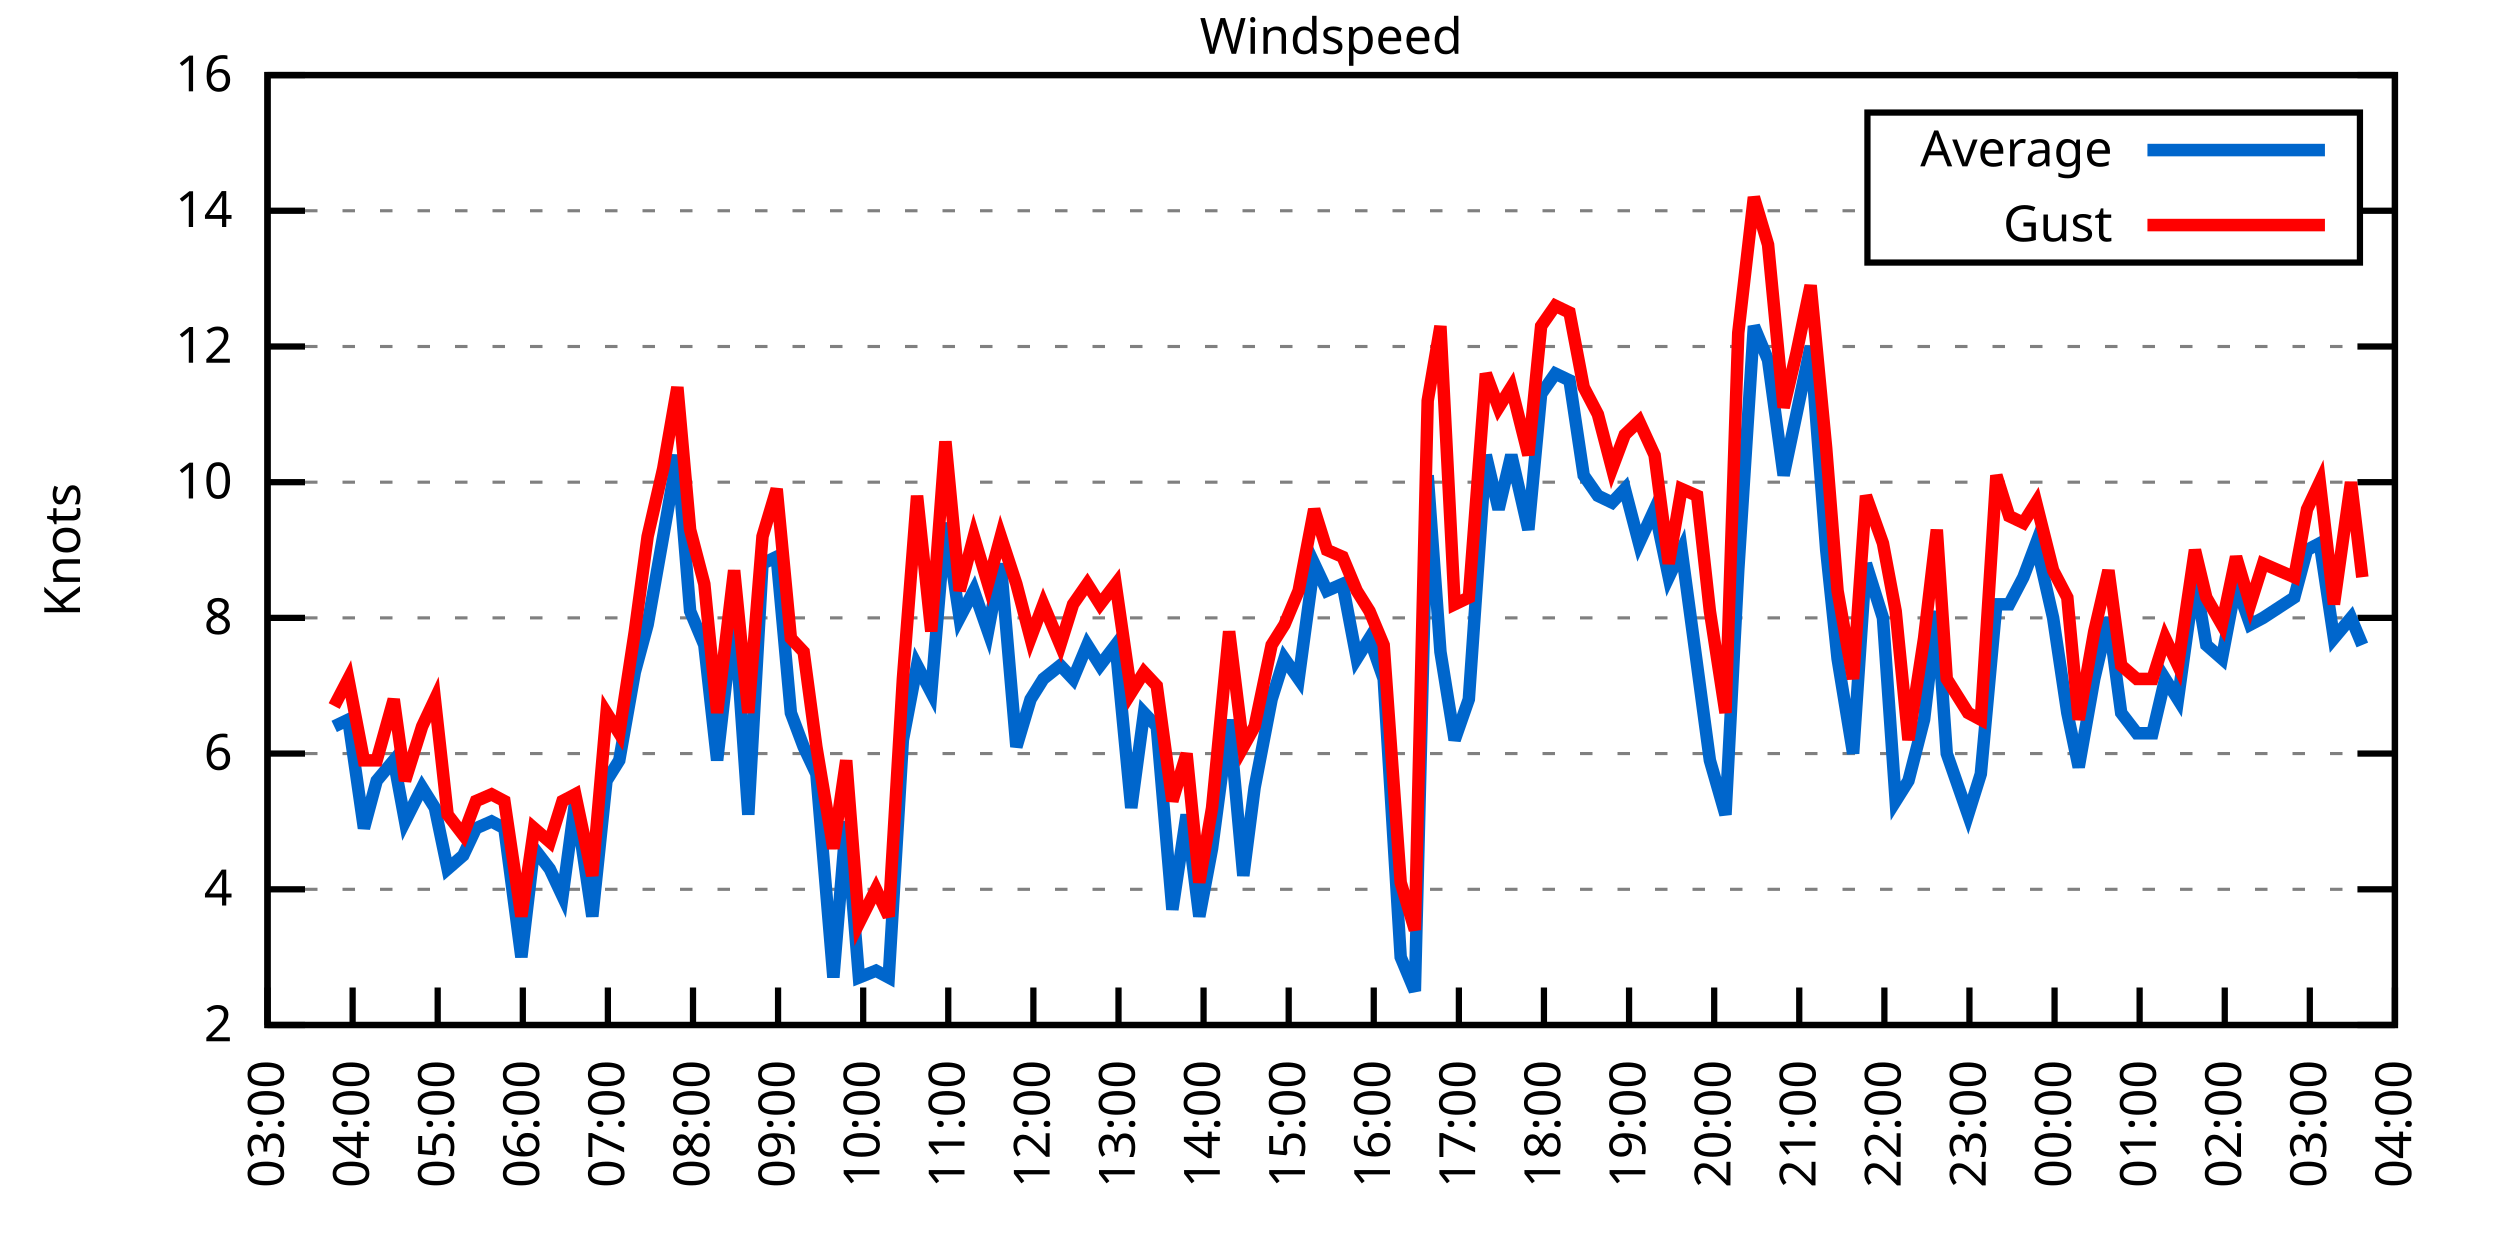
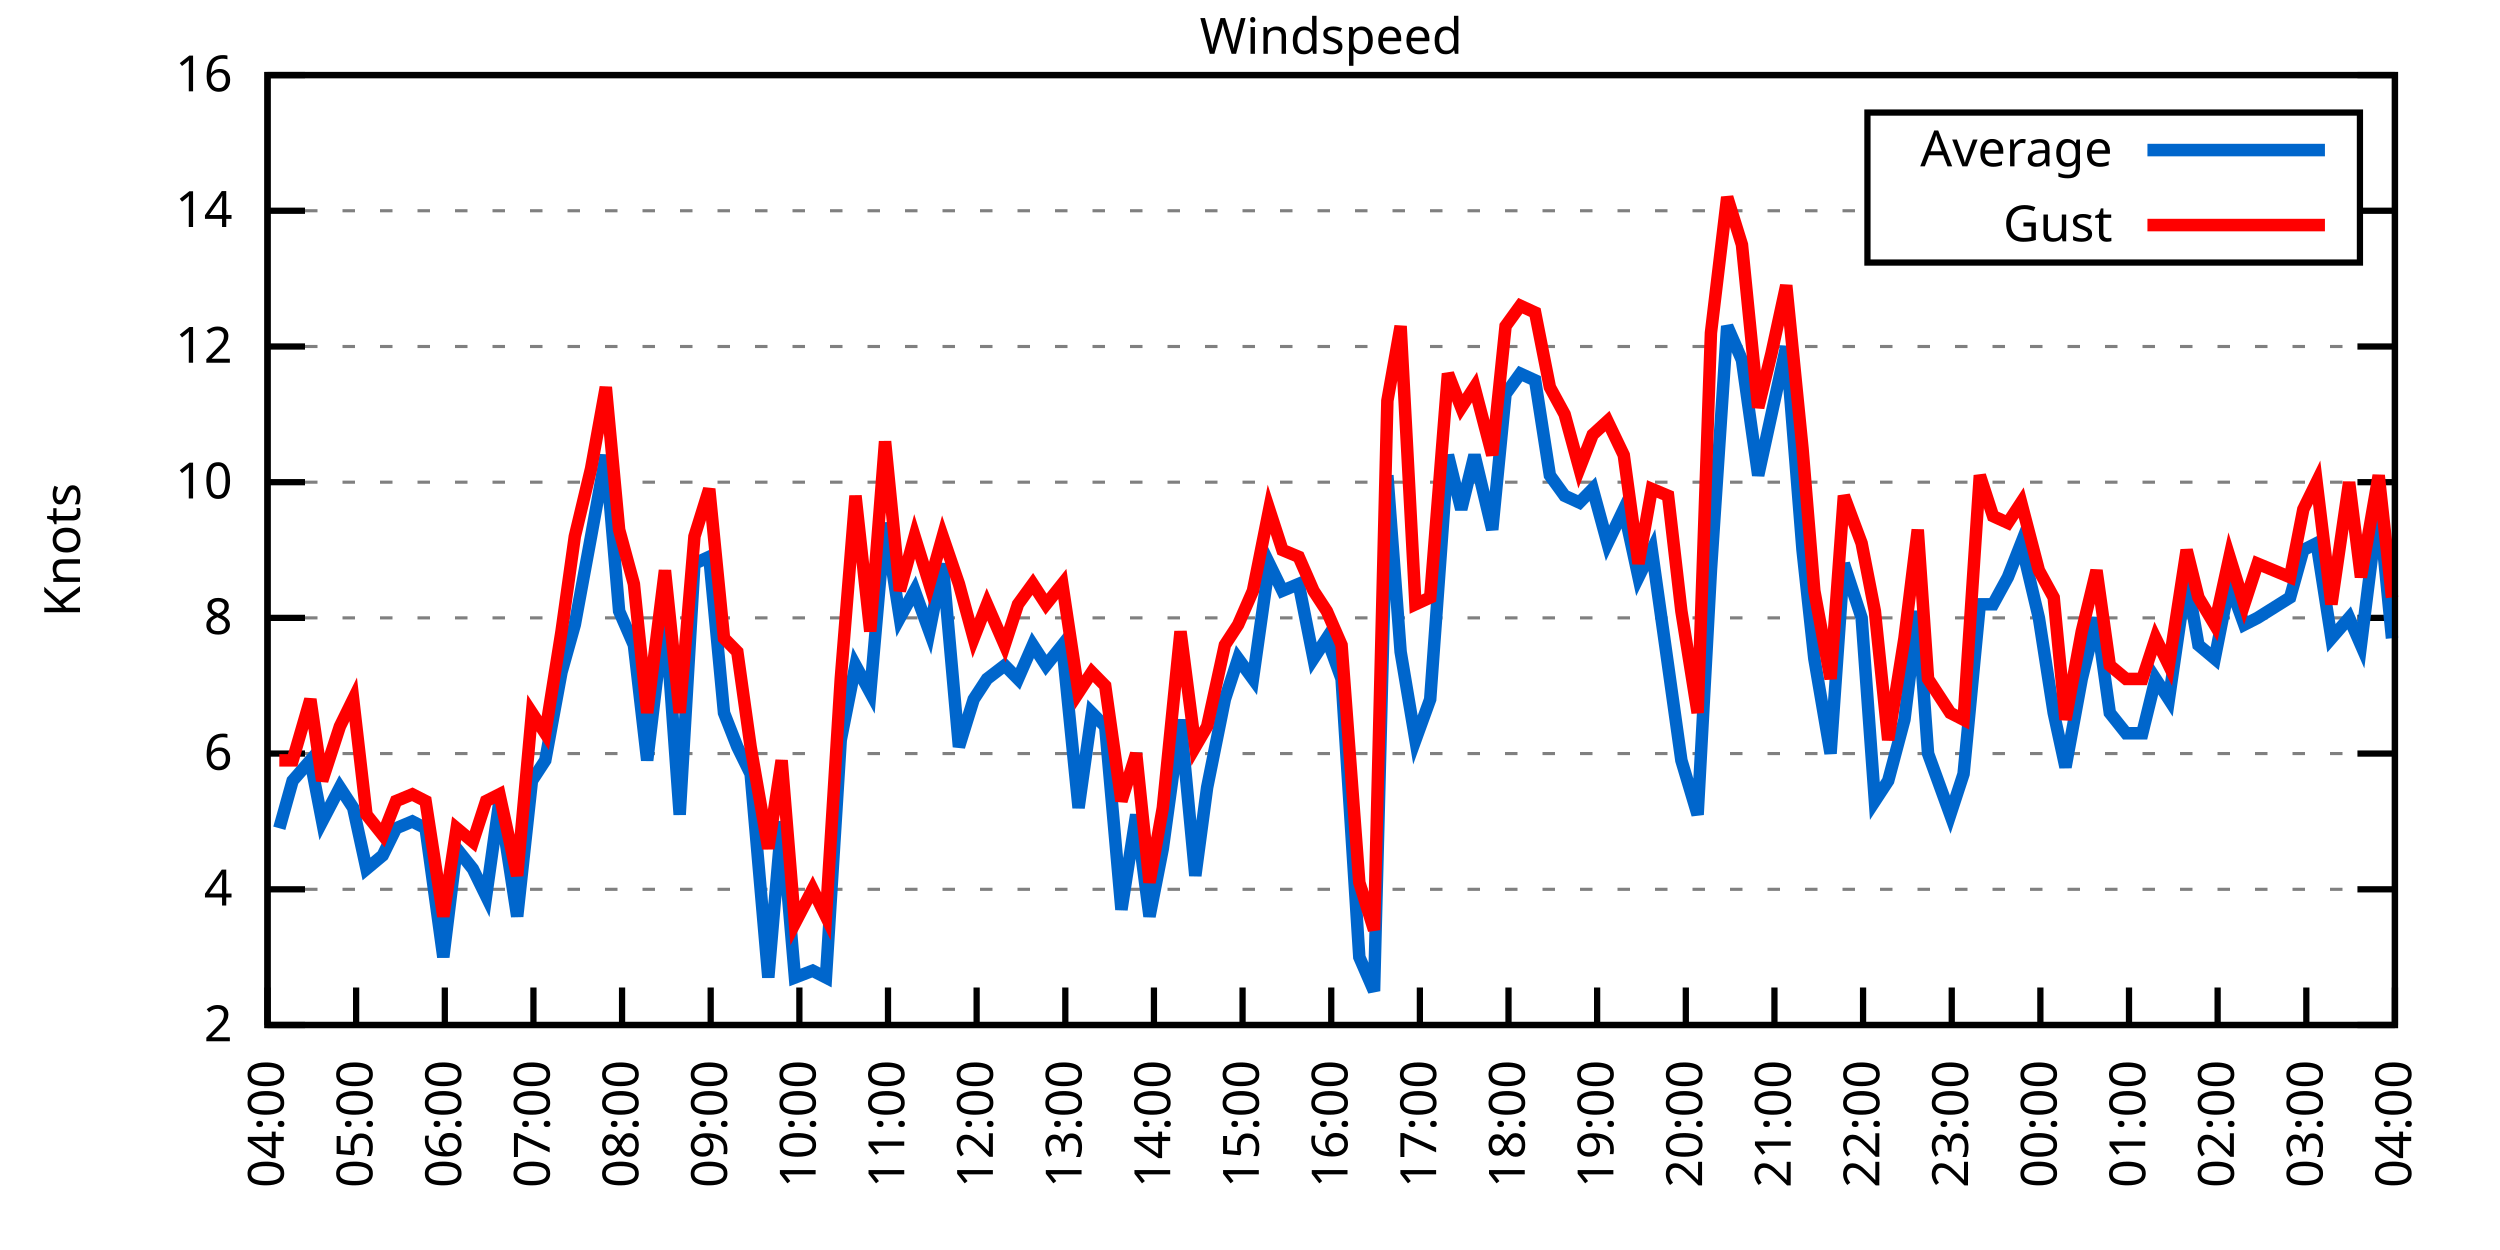
<svg xmlns="http://www.w3.org/2000/svg" xmlns:xlink="http://www.w3.org/1999/xlink" width="400" height="200" viewBox="0 0 400 200">
  <g id="gnuplot_canvas">
    <rect x="0" y="0" width="400" height="200" fill="none" />
    <defs>
      <circle id="gpDot" r="0.5" stroke-width="0.5" stroke="currentColor" />
      <path id="gpPt0" stroke-width="0.333" stroke="currentColor" d="M-1,0 h2 M0,-1 v2" />
      <path id="gpPt1" stroke-width="0.333" stroke="currentColor" d="M-1,-1 L1,1 M1,-1 L-1,1" />
      <path id="gpPt2" stroke-width="0.333" stroke="currentColor" d="M-1,0 L1,0 M0,-1 L0,1 M-1,-1 L1,1 M-1,1 L1,-1" />
      <rect id="gpPt3" stroke-width="0.333" stroke="currentColor" x="-1" y="-1" width="2" height="2" />
      <rect id="gpPt4" stroke-width="0.333" stroke="currentColor" fill="currentColor" x="-1" y="-1" width="2" height="2" />
      <circle id="gpPt5" stroke-width="0.333" stroke="currentColor" cx="0" cy="0" r="1" />
      <use xlink:href="#gpPt5" id="gpPt6" fill="currentColor" stroke="none" />
      <path id="gpPt7" stroke-width="0.333" stroke="currentColor" d="M0,-1.33 L-1.33,0.67 L1.33,0.67 z" />
      <use xlink:href="#gpPt7" id="gpPt8" fill="currentColor" stroke="none" />
      <use xlink:href="#gpPt7" id="gpPt9" stroke="currentColor" transform="rotate(180)" />
      <use xlink:href="#gpPt9" id="gpPt10" fill="currentColor" stroke="none" />
      <use xlink:href="#gpPt3" id="gpPt11" stroke="currentColor" transform="rotate(45)" />
      <use xlink:href="#gpPt11" id="gpPt12" fill="currentColor" stroke="none" />
      <path id="gpPt13" stroke-width="0.333" stroke="currentColor" d="M0,1.330 L1.265,0.411 L0.782,-1.067 L-0.782,-1.076 L-1.265,0.411 z" />
      <use xlink:href="#gpPt13" id="gpPt14" fill="currentColor" stroke="none" />
      <filter id="textbox" filterUnits="objectBoundingBox" x="0" y="0" height="1" width="1">
        <feFlood flood-color="white" flood-opacity="1" result="bgnd" />
        <feComposite in="SourceGraphic" in2="bgnd" operator="atop" />
      </filter>
      <filter id="greybox" filterUnits="objectBoundingBox" x="0" y="0" height="1" width="1">
        <feFlood flood-color="lightgrey" flood-opacity="1" result="grey" />
        <feComposite in="SourceGraphic" in2="grey" operator="atop" />
      </filter>
    </defs>
    <g fill="none" color="white" stroke="currentColor" stroke-width="1.00" stroke-linecap="butt" stroke-linejoin="miter">
</g>
    <g fill="none" color="black" stroke="currentColor" stroke-width="1.00" stroke-linecap="butt" stroke-linejoin="miter">
      <g stroke="none" shape-rendering="crispEdges">
        <polygon fill="rgb(255, 255, 255)" points="42.80,164.00 383.18,164.00 383.18,12.02 42.80,12.02 " />
      </g>
    </g>
    <g fill="none" color="black" stroke="currentColor" stroke-width="1.00" stroke-linecap="butt" stroke-linejoin="miter">
</g>
    <g fill="none" color="black" stroke="black" stroke-width="0.50" stroke-linecap="butt" stroke-linejoin="miter">
</g>
    <g fill="none" color="gray" stroke="currentColor" stroke-width="0.50" stroke-linecap="butt" stroke-linejoin="miter">
      <path stroke="gray" stroke-dasharray="2,4" class="gridline" d="M42.80,164.00 L383.19,164.00  " />
    </g>
    <g fill="none" color="gray" stroke="gray" stroke-width="1.00" stroke-linecap="butt" stroke-linejoin="miter">
</g>
    <g fill="none" color="black" stroke="currentColor" stroke-width="1.00" stroke-linecap="butt" stroke-linejoin="miter">
      <path stroke="black" d="M42.80,164.00 L48.80,164.00 M383.19,164.00 L377.19,164.00  " />
      <g transform="translate(37.20,166.60)" stroke="none" fill="black" font-family="Sans" font-size="8.00" text-anchor="end">
        <text>
          <tspan font-family="Sans"> 2</tspan>
        </text>
      </g>
    </g>
    <g fill="none" color="black" stroke="currentColor" stroke-width="1.00" stroke-linecap="butt" stroke-linejoin="miter">
</g>
    <g fill="none" color="black" stroke="black" stroke-width="0.50" stroke-linecap="butt" stroke-linejoin="miter">
</g>
    <g fill="none" color="gray" stroke="currentColor" stroke-width="0.50" stroke-linecap="butt" stroke-linejoin="miter">
      <path stroke="gray" stroke-dasharray="2,4" class="gridline" d="M42.80,142.29 L383.19,142.29  " />
    </g>
    <g fill="none" color="gray" stroke="gray" stroke-width="1.00" stroke-linecap="butt" stroke-linejoin="miter">
</g>
    <g fill="none" color="black" stroke="currentColor" stroke-width="1.00" stroke-linecap="butt" stroke-linejoin="miter">
      <path stroke="black" d="M42.80,142.29 L48.80,142.29 M383.19,142.29 L377.19,142.29  " />
      <g transform="translate(37.20,144.89)" stroke="none" fill="black" font-family="Sans" font-size="8.00" text-anchor="end">
        <text>
          <tspan font-family="Sans"> 4</tspan>
        </text>
      </g>
    </g>
    <g fill="none" color="black" stroke="currentColor" stroke-width="1.00" stroke-linecap="butt" stroke-linejoin="miter">
</g>
    <g fill="none" color="black" stroke="black" stroke-width="0.50" stroke-linecap="butt" stroke-linejoin="miter">
</g>
    <g fill="none" color="gray" stroke="currentColor" stroke-width="0.50" stroke-linecap="butt" stroke-linejoin="miter">
      <path stroke="gray" stroke-dasharray="2,4" class="gridline" d="M42.80,120.57 L383.19,120.57  " />
    </g>
    <g fill="none" color="gray" stroke="gray" stroke-width="1.00" stroke-linecap="butt" stroke-linejoin="miter">
</g>
    <g fill="none" color="black" stroke="currentColor" stroke-width="1.00" stroke-linecap="butt" stroke-linejoin="miter">
      <path stroke="black" d="M42.80,120.57 L48.80,120.57 M383.19,120.57 L377.19,120.57  " />
      <g transform="translate(37.20,123.17)" stroke="none" fill="black" font-family="Sans" font-size="8.00" text-anchor="end">
        <text>
          <tspan font-family="Sans"> 6</tspan>
        </text>
      </g>
    </g>
    <g fill="none" color="black" stroke="currentColor" stroke-width="1.00" stroke-linecap="butt" stroke-linejoin="miter">
</g>
    <g fill="none" color="black" stroke="black" stroke-width="0.50" stroke-linecap="butt" stroke-linejoin="miter">
</g>
    <g fill="none" color="gray" stroke="currentColor" stroke-width="0.50" stroke-linecap="butt" stroke-linejoin="miter">
      <path stroke="gray" stroke-dasharray="2,4" class="gridline" d="M42.80,98.86 L383.19,98.86  " />
    </g>
    <g fill="none" color="gray" stroke="gray" stroke-width="1.00" stroke-linecap="butt" stroke-linejoin="miter">
</g>
    <g fill="none" color="black" stroke="currentColor" stroke-width="1.00" stroke-linecap="butt" stroke-linejoin="miter">
      <path stroke="black" d="M42.80,98.86 L48.80,98.86 M383.19,98.86 L377.19,98.86  " />
      <g transform="translate(37.20,101.46)" stroke="none" fill="black" font-family="Sans" font-size="8.00" text-anchor="end">
        <text>
          <tspan font-family="Sans"> 8</tspan>
        </text>
      </g>
    </g>
    <g fill="none" color="black" stroke="currentColor" stroke-width="1.00" stroke-linecap="butt" stroke-linejoin="miter">
</g>
    <g fill="none" color="black" stroke="black" stroke-width="0.50" stroke-linecap="butt" stroke-linejoin="miter">
</g>
    <g fill="none" color="gray" stroke="currentColor" stroke-width="0.50" stroke-linecap="butt" stroke-linejoin="miter">
      <path stroke="gray" stroke-dasharray="2,4" class="gridline" d="M42.80,77.15 L383.19,77.15  " />
    </g>
    <g fill="none" color="gray" stroke="gray" stroke-width="1.00" stroke-linecap="butt" stroke-linejoin="miter">
</g>
    <g fill="none" color="black" stroke="currentColor" stroke-width="1.00" stroke-linecap="butt" stroke-linejoin="miter">
      <path stroke="black" d="M42.80,77.15 L48.80,77.15 M383.19,77.15 L377.19,77.15  " />
      <g transform="translate(37.20,79.75)" stroke="none" fill="black" font-family="Sans" font-size="8.00" text-anchor="end">
        <text>
          <tspan font-family="Sans"> 10</tspan>
        </text>
      </g>
    </g>
    <g fill="none" color="black" stroke="currentColor" stroke-width="1.00" stroke-linecap="butt" stroke-linejoin="miter">
</g>
    <g fill="none" color="black" stroke="black" stroke-width="0.50" stroke-linecap="butt" stroke-linejoin="miter">
</g>
    <g fill="none" color="gray" stroke="currentColor" stroke-width="0.50" stroke-linecap="butt" stroke-linejoin="miter">
      <path stroke="gray" stroke-dasharray="2,4" class="gridline" d="M42.80,55.44 L383.19,55.44  " />
    </g>
    <g fill="none" color="gray" stroke="gray" stroke-width="1.00" stroke-linecap="butt" stroke-linejoin="miter">
</g>
    <g fill="none" color="black" stroke="currentColor" stroke-width="1.00" stroke-linecap="butt" stroke-linejoin="miter">
      <path stroke="black" d="M42.80,55.44 L48.80,55.44 M383.19,55.44 L377.19,55.44  " />
      <g transform="translate(37.20,58.04)" stroke="none" fill="black" font-family="Sans" font-size="8.00" text-anchor="end">
        <text>
          <tspan font-family="Sans"> 12</tspan>
        </text>
      </g>
    </g>
    <g fill="none" color="black" stroke="currentColor" stroke-width="1.00" stroke-linecap="butt" stroke-linejoin="miter">
</g>
    <g fill="none" color="black" stroke="black" stroke-width="0.50" stroke-linecap="butt" stroke-linejoin="miter">
</g>
    <g fill="none" color="gray" stroke="currentColor" stroke-width="0.50" stroke-linecap="butt" stroke-linejoin="miter">
      <path stroke="gray" stroke-dasharray="2,4" class="gridline" d="M42.80,33.72 L298.79,33.72 M377.59,33.72 L383.19,33.72  " />
    </g>
    <g fill="none" color="gray" stroke="gray" stroke-width="1.00" stroke-linecap="butt" stroke-linejoin="miter">
</g>
    <g fill="none" color="black" stroke="currentColor" stroke-width="1.00" stroke-linecap="butt" stroke-linejoin="miter">
      <path stroke="black" d="M42.80,33.72 L48.80,33.72 M383.19,33.72 L377.19,33.72  " />
      <g transform="translate(37.20,36.32)" stroke="none" fill="black" font-family="Sans" font-size="8.00" text-anchor="end">
        <text>
          <tspan font-family="Sans"> 14</tspan>
        </text>
      </g>
    </g>
    <g fill="none" color="black" stroke="currentColor" stroke-width="1.00" stroke-linecap="butt" stroke-linejoin="miter">
</g>
    <g fill="none" color="black" stroke="black" stroke-width="0.50" stroke-linecap="butt" stroke-linejoin="miter">
</g>
    <g fill="none" color="gray" stroke="currentColor" stroke-width="0.50" stroke-linecap="butt" stroke-linejoin="miter">
      <path stroke="gray" stroke-dasharray="2,4" class="gridline" d="M42.80,12.01 L383.19,12.01  " />
    </g>
    <g fill="none" color="gray" stroke="gray" stroke-width="1.00" stroke-linecap="butt" stroke-linejoin="miter">
</g>
    <g fill="none" color="black" stroke="currentColor" stroke-width="1.00" stroke-linecap="butt" stroke-linejoin="miter">
      <path stroke="black" d="M42.80,12.01 L48.80,12.01 M383.19,12.01 L377.19,12.01  " />
      <g transform="translate(37.20,14.61)" stroke="none" fill="black" font-family="Sans" font-size="8.00" text-anchor="end">
        <text>
          <tspan font-family="Sans"> 16</tspan>
        </text>
      </g>
    </g>
    <g fill="none" color="black" stroke="currentColor" stroke-width="1.00" stroke-linecap="butt" stroke-linejoin="miter">
      <path stroke="black" d="M42.80,164.00 L42.80,158.00  " />
      <g transform="translate(45.40,169.60) rotate(270.00)" stroke="none" fill="black" font-family="Sans" font-size="8.00" text-anchor="end">
        <text>
-           <tspan font-family="Sans">03:00</tspan>
-         </text>
-       </g>
-     </g>
-     <g fill="none" color="black" stroke="currentColor" stroke-width="1.00" stroke-linecap="butt" stroke-linejoin="miter">
-       <path stroke="black" d="M56.42,164.00 L56.42,158.00  " />
-       <g transform="translate(59.02,169.60) rotate(270.00)" stroke="none" fill="black" font-family="Sans" font-size="8.00" text-anchor="end">
-         <text>
          <tspan font-family="Sans">04:00</tspan>
        </text>
      </g>
    </g>
    <g fill="none" color="black" stroke="currentColor" stroke-width="1.00" stroke-linecap="butt" stroke-linejoin="miter">
-       <path stroke="black" d="M70.03,164.00 L70.03,158.00  " />
-       <g transform="translate(72.63,169.60) rotate(270.00)" stroke="none" fill="black" font-family="Sans" font-size="8.00" text-anchor="end">
+       <path stroke="black" d="M56.98,164.00 L56.98,158.00  " />
+       <g transform="translate(59.58,169.60) rotate(270.00)" stroke="none" fill="black" font-family="Sans" font-size="8.00" text-anchor="end">
        <text>
          <tspan font-family="Sans">05:00</tspan>
        </text>
      </g>
    </g>
    <g fill="none" color="black" stroke="currentColor" stroke-width="1.00" stroke-linecap="butt" stroke-linejoin="miter">
-       <path stroke="black" d="M83.65,164.00 L83.65,158.00  " />
-       <g transform="translate(86.25,169.60) rotate(270.00)" stroke="none" fill="black" font-family="Sans" font-size="8.00" text-anchor="end">
+       <path stroke="black" d="M71.17,164.00 L71.17,158.00  " />
+       <g transform="translate(73.77,169.60) rotate(270.00)" stroke="none" fill="black" font-family="Sans" font-size="8.00" text-anchor="end">
        <text>
          <tspan font-family="Sans">06:00</tspan>
        </text>
      </g>
    </g>
    <g fill="none" color="black" stroke="currentColor" stroke-width="1.00" stroke-linecap="butt" stroke-linejoin="miter">
-       <path stroke="black" d="M97.26,164.00 L97.26,158.00  " />
-       <g transform="translate(99.86,169.60) rotate(270.00)" stroke="none" fill="black" font-family="Sans" font-size="8.00" text-anchor="end">
+       <path stroke="black" d="M85.35,164.00 L85.35,158.00  " />
+       <g transform="translate(87.95,169.60) rotate(270.00)" stroke="none" fill="black" font-family="Sans" font-size="8.00" text-anchor="end">
        <text>
          <tspan font-family="Sans">07:00</tspan>
        </text>
      </g>
    </g>
    <g fill="none" color="black" stroke="currentColor" stroke-width="1.00" stroke-linecap="butt" stroke-linejoin="miter">
-       <path stroke="black" d="M110.88,164.00 L110.88,158.00  " />
-       <g transform="translate(113.48,169.60) rotate(270.00)" stroke="none" fill="black" font-family="Sans" font-size="8.00" text-anchor="end">
+       <path stroke="black" d="M99.53,164.00 L99.53,158.00  " />
+       <g transform="translate(102.13,169.60) rotate(270.00)" stroke="none" fill="black" font-family="Sans" font-size="8.00" text-anchor="end">
        <text>
          <tspan font-family="Sans">08:00</tspan>
        </text>
      </g>
    </g>
    <g fill="none" color="black" stroke="currentColor" stroke-width="1.00" stroke-linecap="butt" stroke-linejoin="miter">
-       <path stroke="black" d="M124.49,164.00 L124.49,158.00  " />
-       <g transform="translate(127.09,169.60) rotate(270.00)" stroke="none" fill="black" font-family="Sans" font-size="8.00" text-anchor="end">
+       <path stroke="black" d="M113.71,164.00 L113.71,158.00  " />
+       <g transform="translate(116.31,169.60) rotate(270.00)" stroke="none" fill="black" font-family="Sans" font-size="8.00" text-anchor="end">
        <text>
          <tspan font-family="Sans">09:00</tspan>
        </text>
      </g>
    </g>
    <g fill="none" color="black" stroke="currentColor" stroke-width="1.00" stroke-linecap="butt" stroke-linejoin="miter">
-       <path stroke="black" d="M138.11,164.00 L138.11,158.00  " />
-       <g transform="translate(140.71,169.60) rotate(270.00)" stroke="none" fill="black" font-family="Sans" font-size="8.00" text-anchor="end">
+       <path stroke="black" d="M127.90,164.00 L127.90,158.00  " />
+       <g transform="translate(130.50,169.60) rotate(270.00)" stroke="none" fill="black" font-family="Sans" font-size="8.00" text-anchor="end">
        <text>
          <tspan font-family="Sans">10:00</tspan>
        </text>
      </g>
    </g>
    <g fill="none" color="black" stroke="currentColor" stroke-width="1.00" stroke-linecap="butt" stroke-linejoin="miter">
-       <path stroke="black" d="M151.72,164.00 L151.72,158.00  " />
-       <g transform="translate(154.32,169.60) rotate(270.00)" stroke="none" fill="black" font-family="Sans" font-size="8.00" text-anchor="end">
+       <path stroke="black" d="M142.08,164.00 L142.08,158.00  " />
+       <g transform="translate(144.68,169.60) rotate(270.00)" stroke="none" fill="black" font-family="Sans" font-size="8.00" text-anchor="end">
        <text>
          <tspan font-family="Sans">11:00</tspan>
        </text>
      </g>
    </g>
    <g fill="none" color="black" stroke="currentColor" stroke-width="1.00" stroke-linecap="butt" stroke-linejoin="miter">
-       <path stroke="black" d="M165.34,164.00 L165.34,158.00  " />
-       <g transform="translate(167.94,169.60) rotate(270.00)" stroke="none" fill="black" font-family="Sans" font-size="8.00" text-anchor="end">
+       <path stroke="black" d="M156.26,164.00 L156.26,158.00  " />
+       <g transform="translate(158.86,169.60) rotate(270.00)" stroke="none" fill="black" font-family="Sans" font-size="8.00" text-anchor="end">
        <text>
          <tspan font-family="Sans">12:00</tspan>
        </text>
      </g>
    </g>
    <g fill="none" color="black" stroke="currentColor" stroke-width="1.00" stroke-linecap="butt" stroke-linejoin="miter">
-       <path stroke="black" d="M178.96,164.00 L178.96,158.00  " />
-       <g transform="translate(181.56,169.60) rotate(270.00)" stroke="none" fill="black" font-family="Sans" font-size="8.00" text-anchor="end">
+       <path stroke="black" d="M170.45,164.00 L170.45,158.00  " />
+       <g transform="translate(173.05,169.60) rotate(270.00)" stroke="none" fill="black" font-family="Sans" font-size="8.00" text-anchor="end">
        <text>
          <tspan font-family="Sans">13:00</tspan>
        </text>
      </g>
    </g>
    <g fill="none" color="black" stroke="currentColor" stroke-width="1.00" stroke-linecap="butt" stroke-linejoin="miter">
-       <path stroke="black" d="M192.57,164.00 L192.57,158.00  " />
-       <g transform="translate(195.17,169.60) rotate(270.00)" stroke="none" fill="black" font-family="Sans" font-size="8.00" text-anchor="end">
+       <path stroke="black" d="M184.63,164.00 L184.63,158.00  " />
+       <g transform="translate(187.23,169.60) rotate(270.00)" stroke="none" fill="black" font-family="Sans" font-size="8.00" text-anchor="end">
        <text>
          <tspan font-family="Sans">14:00</tspan>
        </text>
      </g>
    </g>
    <g fill="none" color="black" stroke="currentColor" stroke-width="1.00" stroke-linecap="butt" stroke-linejoin="miter">
-       <path stroke="black" d="M206.19,164.00 L206.19,158.00  " />
-       <g transform="translate(208.79,169.60) rotate(270.00)" stroke="none" fill="black" font-family="Sans" font-size="8.00" text-anchor="end">
+       <path stroke="black" d="M198.81,164.00 L198.81,158.00  " />
+       <g transform="translate(201.41,169.60) rotate(270.00)" stroke="none" fill="black" font-family="Sans" font-size="8.00" text-anchor="end">
        <text>
          <tspan font-family="Sans">15:00</tspan>
        </text>
      </g>
    </g>
    <g fill="none" color="black" stroke="currentColor" stroke-width="1.00" stroke-linecap="butt" stroke-linejoin="miter">
-       <path stroke="black" d="M219.80,164.00 L219.80,158.00  " />
-       <g transform="translate(222.40,169.60) rotate(270.00)" stroke="none" fill="black" font-family="Sans" font-size="8.00" text-anchor="end">
+       <path stroke="black" d="M213.00,164.00 L213.00,158.00  " />
+       <g transform="translate(215.60,169.60) rotate(270.00)" stroke="none" fill="black" font-family="Sans" font-size="8.00" text-anchor="end">
        <text>
          <tspan font-family="Sans">16:00</tspan>
        </text>
      </g>
    </g>
    <g fill="none" color="black" stroke="currentColor" stroke-width="1.00" stroke-linecap="butt" stroke-linejoin="miter">
-       <path stroke="black" d="M233.42,164.00 L233.42,158.00  " />
-       <g transform="translate(236.02,169.60) rotate(270.00)" stroke="none" fill="black" font-family="Sans" font-size="8.00" text-anchor="end">
+       <path stroke="black" d="M227.18,164.00 L227.18,158.00  " />
+       <g transform="translate(229.78,169.60) rotate(270.00)" stroke="none" fill="black" font-family="Sans" font-size="8.00" text-anchor="end">
        <text>
          <tspan font-family="Sans">17:00</tspan>
        </text>
      </g>
    </g>
    <g fill="none" color="black" stroke="currentColor" stroke-width="1.00" stroke-linecap="butt" stroke-linejoin="miter">
-       <path stroke="black" d="M247.03,164.00 L247.03,158.00  " />
-       <g transform="translate(249.63,169.60) rotate(270.00)" stroke="none" fill="black" font-family="Sans" font-size="8.00" text-anchor="end">
+       <path stroke="black" d="M241.36,164.00 L241.36,158.00  " />
+       <g transform="translate(243.96,169.60) rotate(270.00)" stroke="none" fill="black" font-family="Sans" font-size="8.00" text-anchor="end">
        <text>
          <tspan font-family="Sans">18:00</tspan>
        </text>
      </g>
    </g>
    <g fill="none" color="black" stroke="currentColor" stroke-width="1.00" stroke-linecap="butt" stroke-linejoin="miter">
-       <path stroke="black" d="M260.65,164.00 L260.65,158.00  " />
-       <g transform="translate(263.25,169.60) rotate(270.00)" stroke="none" fill="black" font-family="Sans" font-size="8.00" text-anchor="end">
+       <path stroke="black" d="M255.54,164.00 L255.54,158.00  " />
+       <g transform="translate(258.14,169.60) rotate(270.00)" stroke="none" fill="black" font-family="Sans" font-size="8.00" text-anchor="end">
        <text>
          <tspan font-family="Sans">19:00</tspan>
        </text>
      </g>
    </g>
    <g fill="none" color="black" stroke="currentColor" stroke-width="1.00" stroke-linecap="butt" stroke-linejoin="miter">
-       <path stroke="black" d="M274.27,164.00 L274.27,158.00  " />
-       <g transform="translate(276.87,169.60) rotate(270.00)" stroke="none" fill="black" font-family="Sans" font-size="8.00" text-anchor="end">
+       <path stroke="black" d="M269.73,164.00 L269.73,158.00  " />
+       <g transform="translate(272.33,169.60) rotate(270.00)" stroke="none" fill="black" font-family="Sans" font-size="8.00" text-anchor="end">
        <text>
          <tspan font-family="Sans">20:00</tspan>
        </text>
      </g>
    </g>
    <g fill="none" color="black" stroke="currentColor" stroke-width="1.00" stroke-linecap="butt" stroke-linejoin="miter">
-       <path stroke="black" d="M287.88,164.00 L287.88,158.00  " />
-       <g transform="translate(290.48,169.60) rotate(270.00)" stroke="none" fill="black" font-family="Sans" font-size="8.00" text-anchor="end">
+       <path stroke="black" d="M283.91,164.00 L283.91,158.00  " />
+       <g transform="translate(286.51,169.60) rotate(270.00)" stroke="none" fill="black" font-family="Sans" font-size="8.00" text-anchor="end">
        <text>
          <tspan font-family="Sans">21:00</tspan>
        </text>
      </g>
    </g>
    <g fill="none" color="black" stroke="currentColor" stroke-width="1.00" stroke-linecap="butt" stroke-linejoin="miter">
-       <path stroke="black" d="M301.50,164.00 L301.50,158.00  " />
-       <g transform="translate(304.10,169.60) rotate(270.00)" stroke="none" fill="black" font-family="Sans" font-size="8.00" text-anchor="end">
+       <path stroke="black" d="M298.09,164.00 L298.09,158.00  " />
+       <g transform="translate(300.69,169.60) rotate(270.00)" stroke="none" fill="black" font-family="Sans" font-size="8.00" text-anchor="end">
        <text>
          <tspan font-family="Sans">22:00</tspan>
        </text>
      </g>
    </g>
    <g fill="none" color="black" stroke="currentColor" stroke-width="1.00" stroke-linecap="butt" stroke-linejoin="miter">
-       <path stroke="black" d="M315.11,164.00 L315.11,158.00  " />
-       <g transform="translate(317.71,169.60) rotate(270.00)" stroke="none" fill="black" font-family="Sans" font-size="8.00" text-anchor="end">
+       <path stroke="black" d="M312.28,164.00 L312.28,158.00  " />
+       <g transform="translate(314.88,169.60) rotate(270.00)" stroke="none" fill="black" font-family="Sans" font-size="8.00" text-anchor="end">
        <text>
          <tspan font-family="Sans">23:00</tspan>
        </text>
      </g>
    </g>
    <g fill="none" color="black" stroke="currentColor" stroke-width="1.00" stroke-linecap="butt" stroke-linejoin="miter">
-       <path stroke="black" d="M328.73,164.00 L328.73,158.00  " />
-       <g transform="translate(331.33,169.60) rotate(270.00)" stroke="none" fill="black" font-family="Sans" font-size="8.00" text-anchor="end">
+       <path stroke="black" d="M326.46,164.00 L326.46,158.00  " />
+       <g transform="translate(329.06,169.60) rotate(270.00)" stroke="none" fill="black" font-family="Sans" font-size="8.00" text-anchor="end">
        <text>
          <tspan font-family="Sans">00:00</tspan>
        </text>
      </g>
    </g>
    <g fill="none" color="black" stroke="currentColor" stroke-width="1.00" stroke-linecap="butt" stroke-linejoin="miter">
-       <path stroke="black" d="M342.34,164.00 L342.34,158.00  " />
-       <g transform="translate(344.94,169.60) rotate(270.00)" stroke="none" fill="black" font-family="Sans" font-size="8.00" text-anchor="end">
+       <path stroke="black" d="M340.64,164.00 L340.64,158.00  " />
+       <g transform="translate(343.24,169.60) rotate(270.00)" stroke="none" fill="black" font-family="Sans" font-size="8.00" text-anchor="end">
        <text>
          <tspan font-family="Sans">01:00</tspan>
        </text>
      </g>
    </g>
    <g fill="none" color="black" stroke="currentColor" stroke-width="1.00" stroke-linecap="butt" stroke-linejoin="miter">
-       <path stroke="black" d="M355.96,164.00 L355.96,158.00  " />
-       <g transform="translate(358.56,169.60) rotate(270.00)" stroke="none" fill="black" font-family="Sans" font-size="8.00" text-anchor="end">
+       <path stroke="black" d="M354.82,164.00 L354.82,158.00  " />
+       <g transform="translate(357.42,169.60) rotate(270.00)" stroke="none" fill="black" font-family="Sans" font-size="8.00" text-anchor="end">
        <text>
          <tspan font-family="Sans">02:00</tspan>
        </text>
      </g>
    </g>
    <g fill="none" color="black" stroke="currentColor" stroke-width="1.00" stroke-linecap="butt" stroke-linejoin="miter">
-       <path stroke="black" d="M369.57,164.00 L369.57,158.00  " />
-       <g transform="translate(372.17,169.60) rotate(270.00)" stroke="none" fill="black" font-family="Sans" font-size="8.00" text-anchor="end">
+       <path stroke="black" d="M369.01,164.00 L369.01,158.00  " />
+       <g transform="translate(371.61,169.60) rotate(270.00)" stroke="none" fill="black" font-family="Sans" font-size="8.00" text-anchor="end">
        <text>
          <tspan font-family="Sans">03:00</tspan>
        </text>
      </g>
    </g>
    <g fill="none" color="black" stroke="currentColor" stroke-width="1.00" stroke-linecap="butt" stroke-linejoin="miter">
      <path stroke="black" d="M383.19,164.00 L383.19,158.00  " />
      <g transform="translate(385.79,169.60) rotate(270.00)" stroke="none" fill="black" font-family="Sans" font-size="8.00" text-anchor="end">
        <text>
          <tspan font-family="Sans">04:00</tspan>
        </text>
      </g>
    </g>
    <g fill="none" color="black" stroke="currentColor" stroke-width="1.00" stroke-linecap="butt" stroke-linejoin="miter">
</g>
    <g fill="none" color="black" stroke="currentColor" stroke-width="1.00" stroke-linecap="butt" stroke-linejoin="miter">
      <path stroke="black" d="M42.80,12.01 L42.80,164.00 L383.19,164.00 L383.19,12.01 L42.80,12.01 Z  " />
    </g>
    <g fill="none" color="black" stroke="currentColor" stroke-width="1.00" stroke-linecap="butt" stroke-linejoin="miter">
</g>
    <g fill="none" color="black" stroke="currentColor" stroke-width="1.00" stroke-linecap="butt" stroke-linejoin="miter">
      <path stroke="black" d="M298.79,42.01 L298.79,18.01 L377.59,18.01 L377.59,42.01 L298.79,42.01 Z  " />
    </g>
    <g id="Windspeed_plot_1">
      <g fill="none" color="white" stroke="black" stroke-width="2.00" stroke-linecap="butt" stroke-linejoin="miter">
</g>
      <g fill="none" color="black" stroke="currentColor" stroke-width="2.00" stroke-linecap="butt" stroke-linejoin="miter">
        <g transform="translate(337.99,26.61)" stroke="none" fill="black" font-family="Sans" font-size="8.00" text-anchor="end">
          <text>
            <tspan font-family="Sans">Average</tspan>
          </text>
        </g>
      </g>
      <g fill="none" color="black" stroke="currentColor" stroke-width="2.00" stroke-linecap="butt" stroke-linejoin="miter">
-         <path stroke="rgb(  0, 102, 204)" d="M343.59,24.01 L371.99,24.01 M53.47,116.23 L55.73,115.15 L58.23,132.52 L60.27,124.92 L63.00,121.66 L64.81,131.43   L67.54,126.00 L69.58,129.26 L71.62,139.03 L74.12,136.86 L76.16,132.52 L78.65,131.43 L80.70,132.52 L83.42,153.14   L85.46,135.77 L87.96,139.03 L90.00,143.37 L92.04,128.17 L94.77,146.63 L97.04,124.92 L99.08,121.66 L101.57,107.55   L103.62,99.95 L106.11,85.83 L108.38,72.81 L110.42,97.78 L112.69,103.20 L114.74,121.66 L117.46,97.78 L119.73,130.35   L122.00,90.18 L124.27,89.09 L126.54,114.06 L128.58,119.49 L130.62,123.83 L133.34,156.40 L135.39,131.43 L137.43,156.40   L140.15,155.31 L142.19,156.40 L144.46,118.40 L146.73,106.46 L149.00,110.80 L151.27,83.66 L153.54,98.86 L155.81,94.52   L158.08,101.03 L160.12,90.18 L162.62,119.49 L164.89,111.89 L166.93,108.63 L169.65,106.46 L171.69,108.63 L173.96,103.20   L176.01,106.46 L178.50,103.20 L181.00,129.26 L183.04,114.06 L185.08,116.23 L187.58,145.54 L189.85,130.35 L191.89,146.63   L193.93,135.77 L196.66,115.15 L198.93,140.12 L200.74,126.00 L203.46,111.89 L205.51,105.38 L207.78,108.63 L210.27,90.18   L212.31,94.52 L214.81,93.43 L217.08,105.38 L219.12,102.12 L221.39,108.63 L224.11,153.14 L226.38,158.57 L228.43,76.06   L230.47,104.29 L232.74,118.40 L235.01,111.89 L237.73,72.81 L239.77,81.49 L241.81,72.81 L244.54,84.75 L246.58,63.04   L248.85,59.78 L251.12,60.86 L253.39,76.06 L255.66,79.32 L257.93,80.41 L259.97,78.23 L262.24,86.92 L264.73,81.49   L267.00,92.35 L269.05,88.00 L271.54,106.46 L273.58,121.66 L276.08,130.35 L278.12,91.26 L280.62,52.18 L282.89,57.61   L285.38,76.06 L287.43,66.29 L289.70,55.44 L292.19,88.00 L294.01,105.38 L296.50,120.57 L298.55,90.18 L301.27,98.86   L303.31,128.17 L305.35,124.92 L307.85,115.15 L309.89,97.78 L311.48,120.57 L314.89,130.35 L316.93,123.83 L319.42,96.69   L321.47,96.69 L323.74,92.35 L325.78,86.92 L328.50,98.86 L330.77,114.06 L332.59,122.75 L335.08,108.63 L337.35,98.86   L339.39,114.06 L341.89,117.32 L344.39,117.32 L346.43,108.63 L348.47,111.89 L351.19,92.35 L353.01,103.20 L355.50,105.38   L357.77,93.43 L360.04,99.95 L362.09,98.86 L367.08,95.60 L369.12,88.00 L371.16,86.92 L373.43,102.12 L376.16,98.86   L377.97,103.20  " />
+         <path stroke="rgb(  0, 102, 204)" d="M343.59,24.01 L371.99,24.01 M44.69,132.52 L46.82,124.92 L49.66,121.66 L51.55,131.43 L54.38,126.00 L56.51,129.26   L58.64,139.03 L61.24,136.86 L63.37,132.52 L65.97,131.43 L68.09,132.52 L70.93,153.14 L73.06,135.77 L75.66,139.03   L77.78,143.37 L79.91,128.17 L82.75,146.63 L85.11,124.92 L87.24,121.66 L89.84,107.55 L91.97,99.95 L94.57,85.83   L96.93,72.81 L99.06,97.78 L101.42,103.20 L103.55,121.66 L106.39,97.78 L108.75,130.35 L111.11,90.18 L113.48,89.09   L115.84,114.06 L117.97,119.49 L120.10,123.83 L122.93,156.40 L125.06,131.43 L127.19,156.40 L130.02,155.31 L132.15,156.40   L134.52,118.40 L136.88,106.46 L139.24,110.80 L141.61,83.66 L143.97,98.86 L146.34,94.52 L148.70,101.03 L150.83,90.18   L153.43,119.49 L155.79,111.89 L157.92,108.63 L160.75,106.46 L162.88,108.63 L165.25,103.20 L167.37,106.46 L169.97,103.20   L172.57,129.26 L174.70,114.06 L176.83,116.23 L179.43,145.54 L181.79,130.35 L183.92,146.63 L186.05,135.77 L188.88,115.15   L191.25,140.12 L193.14,126.00 L195.98,111.89 L198.10,105.38 L200.47,108.63 L203.07,90.18 L205.19,94.52 L207.79,93.43   L210.16,105.38 L212.29,102.12 L214.65,108.63 L217.49,153.14 L219.85,158.57 L221.98,76.06 L224.10,104.29 L226.47,118.40   L228.83,111.89 L231.67,72.81 L233.80,81.49 L235.92,72.81 L238.76,84.75 L240.89,63.04 L243.25,59.78 L245.62,60.86   L247.98,76.06 L250.34,79.32 L252.71,80.41 L254.83,78.23 L257.20,86.92 L259.80,81.49 L262.16,92.35 L264.29,88.00   L266.89,106.46 L269.02,121.66 L271.62,130.35 L273.75,91.26 L276.35,52.18 L278.71,57.61 L281.31,76.06 L283.44,66.29   L285.80,55.44 L288.40,88.00 L290.29,105.38 L292.89,120.57 L295.02,90.18 L297.86,98.86 L299.98,128.17 L302.11,124.92   L304.71,115.15 L306.84,97.78 L308.49,120.57 L312.04,130.35 L314.17,123.83 L316.77,96.69 L318.89,96.69 L321.26,92.35   L323.39,86.92 L326.22,98.86 L328.59,114.06 L330.48,122.75 L333.08,108.63 L335.44,98.86 L337.57,114.06 L340.17,117.32   L342.77,117.32 L344.90,108.63 L347.02,111.89 L349.86,92.35 L351.75,103.20 L354.35,105.38 L356.72,93.43 L359.08,99.95   L361.21,98.86 L366.41,95.60 L368.53,88.00 L370.66,86.92 L373.03,102.12 L375.86,98.86 L377.75,103.20 L380.59,80.41   L382.72,102.12  " />
      </g>
    </g>
    <g id="Windspeed_plot_2">
      <g fill="none" color="black" stroke="currentColor" stroke-width="2.00" stroke-linecap="butt" stroke-linejoin="miter">
        <g transform="translate(337.99,38.61)" stroke="none" fill="black" font-family="Sans" font-size="8.00" text-anchor="end">
          <text>
            <tspan font-family="Sans">Gust</tspan>
          </text>
        </g>
      </g>
      <g fill="none" color="black" stroke="currentColor" stroke-width="2.00" stroke-linecap="butt" stroke-linejoin="miter">
-         <path stroke="rgb(255,   0,   0)" d="M343.59,36.01 L371.99,36.01 M53.47,112.97 L55.73,108.63 L58.23,121.66 L60.27,121.66 L63.00,111.89 L64.81,124.92   L67.54,116.23 L69.58,111.89 L71.62,130.35 L74.12,133.60 L76.16,128.17 L78.65,127.09 L80.70,128.17 L83.42,146.63   L85.46,132.52 L87.96,134.69 L90.00,128.17 L92.04,127.09 L94.77,140.12 L97.04,114.06 L99.08,117.32 L101.57,101.03   L103.62,85.83 L106.11,74.98 L108.38,61.95 L110.42,84.75 L112.69,93.43 L114.74,114.06 L117.46,91.26 L119.73,114.06   L122.00,85.83 L124.27,78.23 L126.54,102.12 L128.58,104.29 L130.62,119.49 L133.34,135.77 L135.39,121.66 L137.43,147.72   L140.15,142.29 L142.19,146.63 L144.46,108.63 L146.73,79.32 L149.00,101.03 L151.27,70.63 L153.54,94.52 L155.81,85.83   L158.08,93.43 L160.12,85.83 L162.62,93.43 L164.89,102.12 L166.93,96.69 L169.65,103.20 L171.69,96.69 L173.96,93.43   L176.01,96.69 L178.50,93.43 L181.00,110.80 L183.04,107.55 L185.08,109.72 L187.58,128.17 L189.85,120.57 L191.89,141.20   L193.93,129.26 L196.66,101.03 L198.93,119.49 L200.74,116.23 L203.46,103.20 L205.51,99.95 L207.78,94.52 L210.27,81.49   L212.31,88.00 L214.81,89.09 L217.08,94.52 L219.12,97.78 L221.39,103.20 L224.11,141.20 L226.38,148.80 L228.43,64.12   L230.47,52.18 L232.74,96.69 L235.01,95.60 L237.73,59.78 L239.77,65.21 L241.81,61.95 L244.54,72.81 L246.58,52.18   L248.85,48.92 L251.12,50.01 L253.39,61.95 L255.66,66.29 L257.93,74.98 L259.97,69.55 L262.24,67.38 L264.73,72.81   L267.00,90.18 L269.05,78.23 L271.54,79.32 L273.58,97.78 L276.08,114.06 L278.12,53.26 L280.62,31.55 L282.89,39.15   L285.38,65.21 L287.43,56.52 L289.70,45.66 L292.19,71.72 L294.01,94.52 L296.50,108.63 L298.55,79.32 L301.27,86.92   L303.31,97.78 L305.35,118.40 L307.85,102.12 L309.89,84.75 L311.48,108.63 L314.89,114.06 L316.93,115.15 L319.42,76.06   L321.47,82.58 L323.74,83.66 L325.78,80.41 L328.50,91.26 L330.77,95.60 L332.59,115.15 L335.08,101.03 L337.35,91.26   L339.39,106.46 L341.89,108.63 L344.39,108.63 L346.43,102.12 L348.47,106.46 L351.19,88.00 L353.01,95.60 L355.50,99.95   L357.77,89.09 L360.04,96.69 L362.09,90.18 L367.08,92.35 L369.12,81.49 L371.16,77.15 L373.43,96.69 L376.16,77.15   L377.97,92.35  " />
+         <path stroke="rgb(255,   0,   0)" d="M343.59,36.01 L371.99,36.01 M44.69,121.66 L46.82,121.66 L49.66,111.89 L51.55,124.92 L54.38,116.23 L56.51,111.89   L58.64,130.35 L61.24,133.60 L63.37,128.17 L65.97,127.09 L68.09,128.17 L70.93,146.63 L73.06,132.52 L75.66,134.69   L77.78,128.17 L79.91,127.09 L82.75,140.12 L85.11,114.06 L87.24,117.32 L89.84,101.03 L91.97,85.83 L94.57,74.98   L96.93,61.95 L99.06,84.75 L101.42,93.43 L103.55,114.06 L106.39,91.26 L108.75,114.06 L111.11,85.83 L113.48,78.23   L115.84,102.12 L117.97,104.29 L120.10,119.49 L122.93,135.77 L125.06,121.66 L127.19,147.72 L130.02,142.29 L132.15,146.63   L134.52,108.63 L136.88,79.32 L139.24,101.03 L141.61,70.63 L143.97,94.52 L146.34,85.83 L148.70,93.43 L150.83,85.83   L153.43,93.43 L155.79,102.12 L157.92,96.69 L160.75,103.20 L162.88,96.69 L165.25,93.43 L167.37,96.69 L169.97,93.43   L172.57,110.80 L174.70,107.55 L176.83,109.72 L179.43,128.17 L181.79,120.57 L183.92,141.20 L186.05,129.26 L188.88,101.03   L191.25,119.49 L193.14,116.23 L195.98,103.20 L198.10,99.95 L200.47,94.52 L203.07,81.49 L205.19,88.00 L207.79,89.09   L210.16,94.52 L212.29,97.78 L214.65,103.20 L217.49,141.20 L219.85,148.80 L221.98,64.12 L224.10,52.18 L226.47,96.69   L228.83,95.60 L231.67,59.78 L233.80,65.21 L235.92,61.95 L238.76,72.81 L240.89,52.18 L243.25,48.92 L245.62,50.01   L247.98,61.95 L250.34,66.29 L252.71,74.98 L254.83,69.55 L257.20,67.38 L259.80,72.81 L262.16,90.18 L264.29,78.23   L266.89,79.32 L269.02,97.78 L271.62,114.06 L273.75,53.26 L276.35,31.55 L278.71,39.15 L281.31,65.21 L283.44,56.52   L285.80,45.66 L288.40,71.72 L290.29,94.52 L292.89,108.63 L295.02,79.32 L297.86,86.92 L299.98,97.78 L302.11,118.40   L304.71,102.12 L306.84,84.75 L308.49,108.63 L312.04,114.06 L314.17,115.15 L316.77,76.06 L318.89,82.58 L321.26,83.66   L323.39,80.41 L326.22,91.26 L328.59,95.60 L330.48,115.15 L333.08,101.03 L335.44,91.26 L337.57,106.46 L340.17,108.63   L342.77,108.63 L344.90,102.12 L347.02,106.46 L349.86,88.00 L351.75,95.60 L354.35,99.95 L356.72,89.09 L359.08,96.69   L361.21,90.18 L366.41,92.35 L368.53,81.49 L370.66,77.15 L373.03,96.69 L375.86,77.15 L377.75,92.35 L380.59,76.06   L382.72,95.60  " />
      </g>
    </g>
    <g fill="none" color="black" stroke="currentColor" stroke-width="2.00" stroke-linecap="butt" stroke-linejoin="miter">
</g>
    <g fill="none" color="black" stroke="black" stroke-width="1.00" stroke-linecap="butt" stroke-linejoin="miter">
</g>
    <g fill="none" color="black" stroke="currentColor" stroke-width="1.00" stroke-linecap="butt" stroke-linejoin="miter">
      <path stroke="black" d="M42.80,12.01 L42.80,164.00 L383.19,164.00 L383.19,12.01 L42.80,12.01 Z  " />
      <g transform="translate(12.80,88.01) rotate(270.00)" stroke="none" fill="black" font-family="Sans" font-size="8.00" text-anchor="middle">
        <text>
          <tspan font-family="Sans">Knots</tspan>
        </text>
      </g>
    </g>
    <g fill="none" color="black" stroke="currentColor" stroke-width="1.00" stroke-linecap="butt" stroke-linejoin="miter">
</g>
    <g fill="none" color="black" stroke="currentColor" stroke-width="1.00" stroke-linecap="butt" stroke-linejoin="miter">
      <g transform="translate(212.99,8.61)" stroke="none" fill="black" font-family="Sans" font-size="8.00" text-anchor="middle">
        <text>
          <tspan font-family="Sans">Windspeed</tspan>
        </text>
      </g>
    </g>
    <g fill="none" color="black" stroke="currentColor" stroke-width="1.00" stroke-linecap="butt" stroke-linejoin="miter">
</g>
  </g>
</svg>
